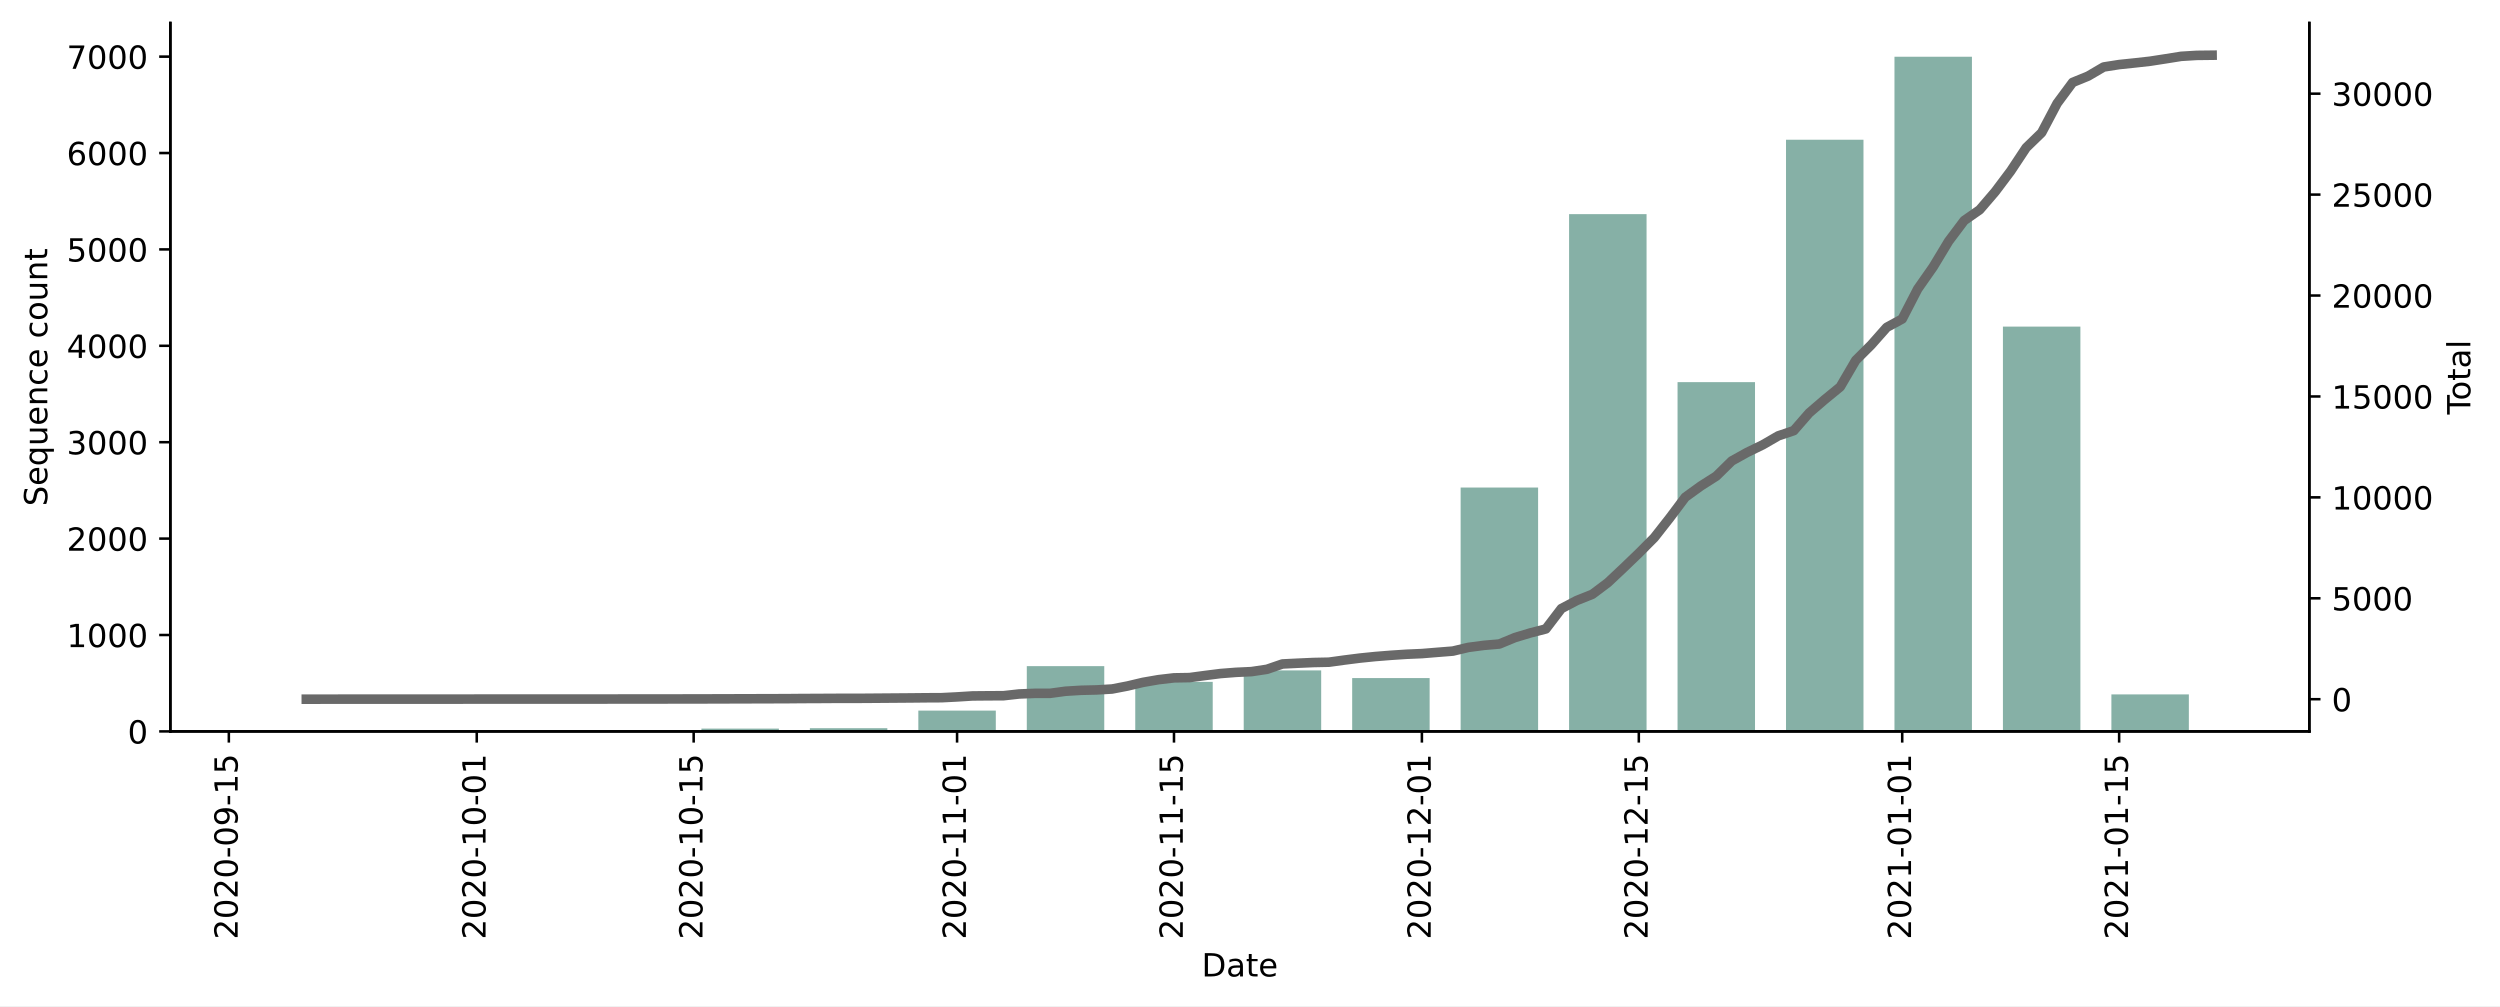
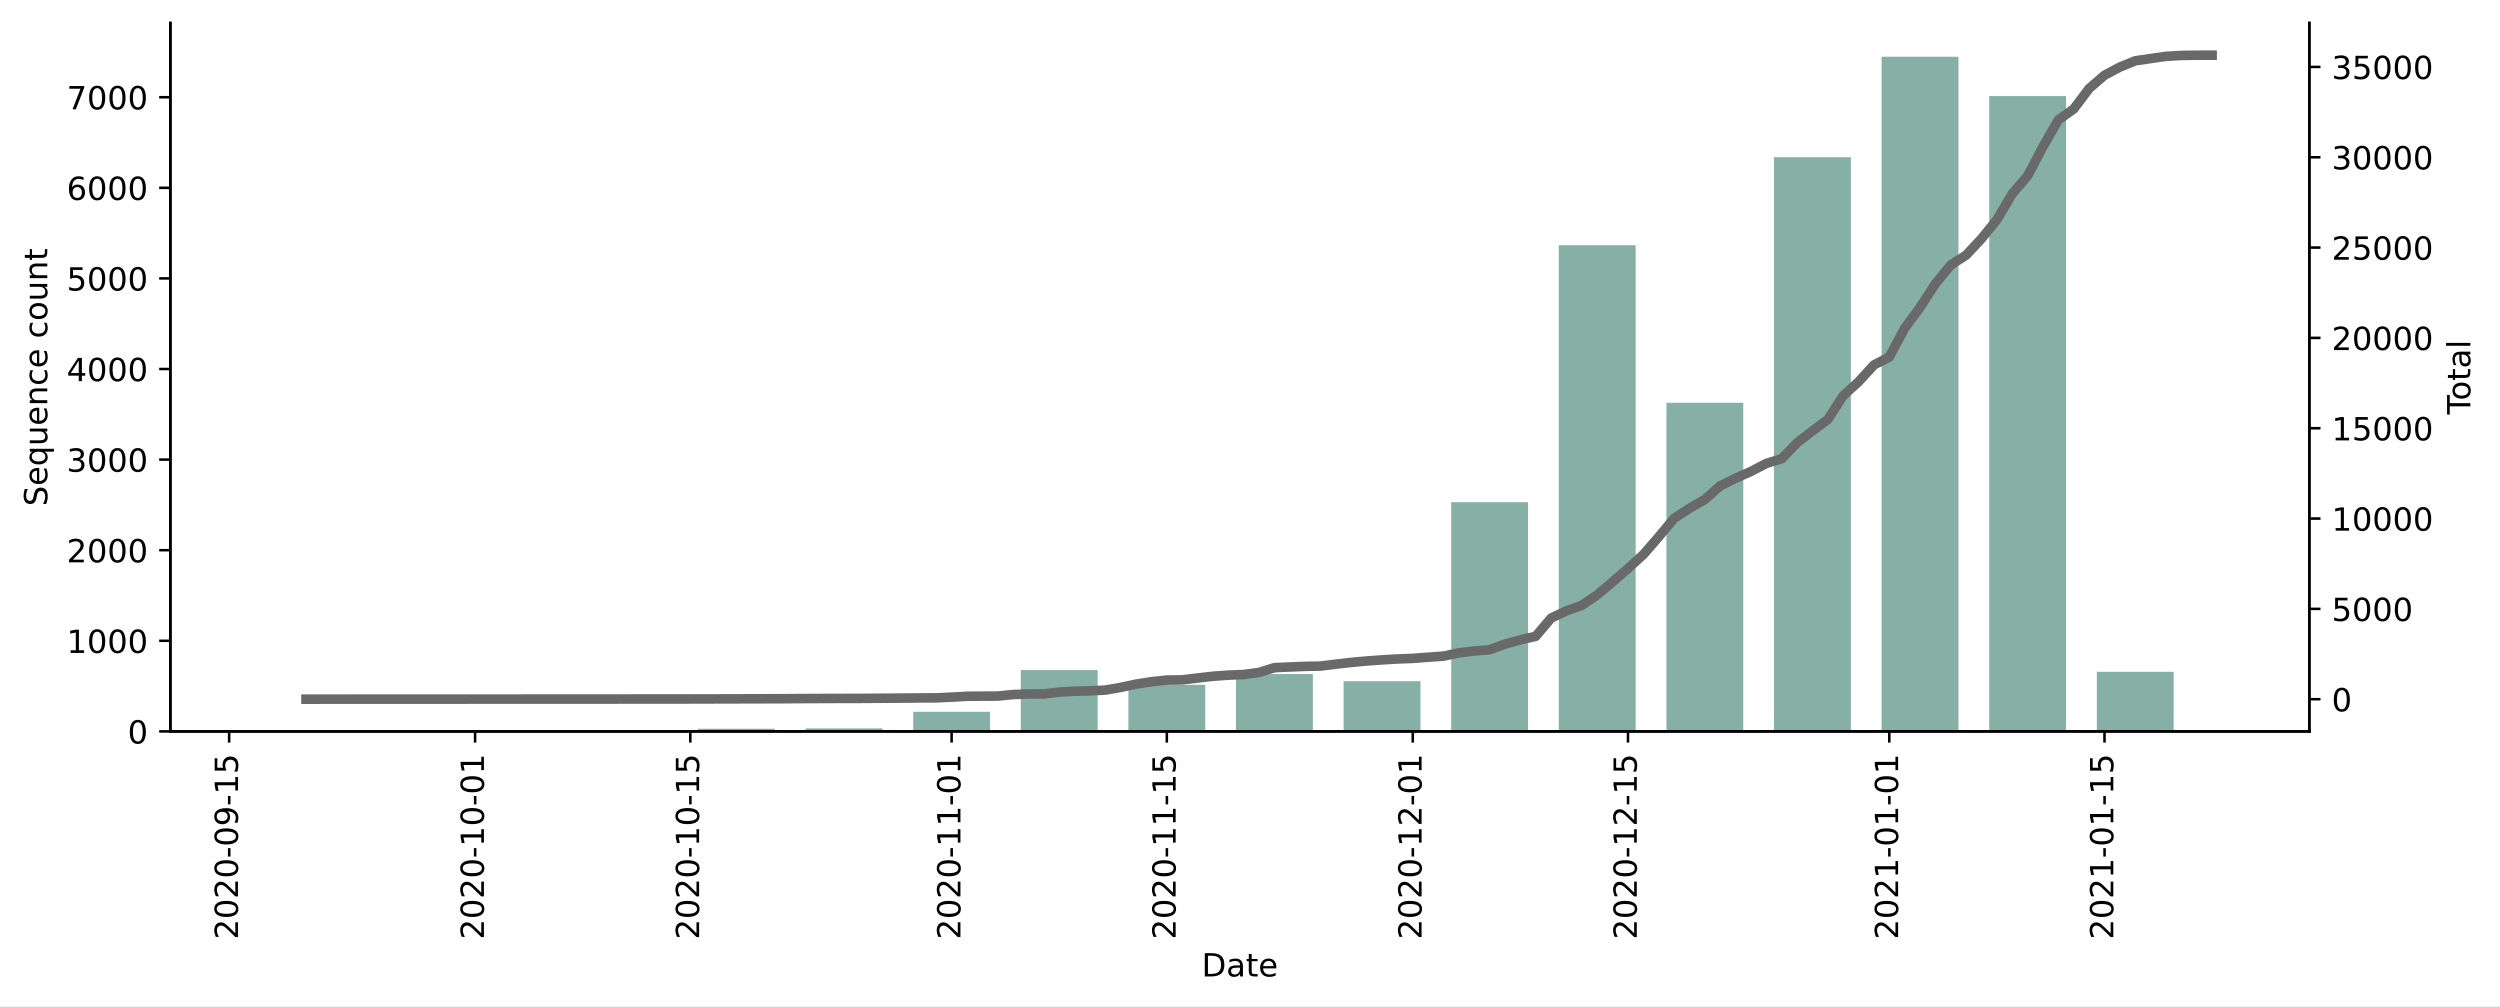
<svg xmlns="http://www.w3.org/2000/svg" xmlns:xlink="http://www.w3.org/1999/xlink" height="314.954pt" version="1.1" viewBox="0 0 782.619 314.954" width="782.619pt">
  <defs>
    <style type="text/css">*{stroke-linecap:butt;stroke-linejoin:round;}</style>
  </defs>
  <g id="figure_1">
    <g id="patch_1">
      <path d="M 0 314.954  L 782.619 314.954  L 782.619 0  L 0 0  z " style="fill:#ffffff;" />
    </g>
    <g id="axes_1">
      <g id="patch_2">
        <path d="M 53.328 228.96  L 722.928 228.96  L 722.928 7.2  L 53.328 7.2  z " style="fill:#ffffff;" />
      </g>
      <g id="patch_3">
-         <path clip-path="url(#pd10804f049)" d="M 83.764 228.96  L 108.017 228.96  L 108.017 228.869  L 83.764 228.869  z " style="fill:#86b0a6;" />
+         <path clip-path="url(#pd34d44029e)" d="M 83.764 228.96  L 107.825 228.96  L 107.825 228.875  L 83.764 228.875  z " style="fill:#86b0a6;" />
      </g>
      <g id="patch_4">
-         <path clip-path="url(#pd10804f049)" d="M 117.717 228.96  L 141.969 228.96  L 141.969 228.869  L 117.717 228.869  z " style="fill:#86b0a6;" />
+         <path clip-path="url(#pd34d44029e)" d="M 117.449 228.96  L 141.509 228.96  L 141.509 228.875  L 117.449 228.875  z " style="fill:#86b0a6;" />
      </g>
      <g id="patch_5">
-         <path clip-path="url(#pd10804f049)" d="M 151.67 228.96  L 175.922 228.96  L 175.922 228.93  L 151.67 228.93  z " style="fill:#86b0a6;" />
+         <path clip-path="url(#pd34d44029e)" d="M 151.134 228.96  L 175.194 228.96  L 175.194 228.932  L 151.134 228.932  z " style="fill:#86b0a6;" />
      </g>
      <g id="patch_6">
-         <path clip-path="url(#pd10804f049)" d="M 185.623 228.96  L 209.875 228.96  L 209.875 228.779  L 185.623 228.779  z " style="fill:#86b0a6;" />
+         <path clip-path="url(#pd34d44029e)" d="M 184.818 228.96  L 208.878 228.96  L 208.878 228.79  L 184.818 228.79  z " style="fill:#86b0a6;" />
      </g>
      <g id="patch_7">
-         <path clip-path="url(#pd10804f049)" d="M 219.576 228.96  L 243.828 228.96  L 243.828 228.085  L 219.576 228.085  z " style="fill:#86b0a6;" />
+         <path clip-path="url(#pd34d44029e)" d="M 218.503 228.96  L 242.563 228.96  L 242.563 228.138  L 218.503 228.138  z " style="fill:#86b0a6;" />
      </g>
      <g id="patch_8">
-         <path clip-path="url(#pd10804f049)" d="M 253.529 228.96  L 277.781 228.96  L 277.781 227.964  L 253.529 227.964  z " style="fill:#86b0a6;" />
+         <path clip-path="url(#pd34d44029e)" d="M 252.187 228.96  L 276.247 228.96  L 276.247 228.024  L 252.187 228.024  z " style="fill:#86b0a6;" />
      </g>
      <g id="patch_9">
-         <path clip-path="url(#pd10804f049)" d="M 287.482 228.96  L 311.734 228.96  L 311.734 222.442  L 287.482 222.442  z " style="fill:#86b0a6;" />
+         <path clip-path="url(#pd34d44029e)" d="M 285.872 228.96  L 309.932 228.96  L 309.932 222.834  L 285.872 222.834  z " style="fill:#86b0a6;" />
      </g>
      <g id="patch_10">
-         <path clip-path="url(#pd10804f049)" d="M 321.435 228.96  L 345.687 228.96  L 345.687 208.531  L 321.435 208.531  z " style="fill:#86b0a6;" />
+         <path clip-path="url(#pd34d44029e)" d="M 319.556 228.96  L 343.616 228.96  L 343.616 209.76  L 319.556 209.76  z " style="fill:#86b0a6;" />
      </g>
      <g id="patch_11">
-         <path clip-path="url(#pd10804f049)" d="M 355.388 228.96  L 379.64 228.96  L 379.64 213.45  L 355.388 213.45  z " style="fill:#86b0a6;" />
+         <path clip-path="url(#pd34d44029e)" d="M 353.241 228.96  L 377.301 228.96  L 377.301 214.383  L 353.241 214.383  z " style="fill:#86b0a6;" />
      </g>
      <g id="patch_12">
-         <path clip-path="url(#pd10804f049)" d="M 389.341 228.96  L 413.593 228.96  L 413.593 209.859  L 389.341 209.859  z " style="fill:#86b0a6;" />
+         <path clip-path="url(#pd34d44029e)" d="M 386.925 228.96  L 410.985 228.96  L 410.985 211.008  L 386.925 211.008  z " style="fill:#86b0a6;" />
      </g>
      <g id="patch_13">
-         <path clip-path="url(#pd10804f049)" d="M 423.294 228.96  L 447.546 228.96  L 447.546 212.273  L 423.294 212.273  z " style="fill:#86b0a6;" />
+         <path clip-path="url(#pd34d44029e)" d="M 420.61 228.96  L 444.67 228.96  L 444.67 213.248  L 420.61 213.248  z " style="fill:#86b0a6;" />
      </g>
      <g id="patch_14">
-         <path clip-path="url(#pd10804f049)" d="M 457.247 228.96  L 481.499 228.96  L 481.499 152.615  L 457.247 152.615  z " style="fill:#86b0a6;" />
+         <path clip-path="url(#pd34d44029e)" d="M 454.294 228.96  L 478.354 228.96  L 478.354 157.208  L 454.294 157.208  z " style="fill:#86b0a6;" />
      </g>
      <g id="patch_15">
-         <path clip-path="url(#pd10804f049)" d="M 491.199 228.96  L 515.452 228.96  L 515.452 67.037  L 491.199 67.037  z " style="fill:#86b0a6;" />
+         <path clip-path="url(#pd34d44029e)" d="M 487.979 228.96  L 512.039 228.96  L 512.039 76.75  L 487.979 76.75  z " style="fill:#86b0a6;" />
      </g>
      <g id="patch_16">
-         <path clip-path="url(#pd10804f049)" d="M 525.152 228.96  L 549.404 228.96  L 549.404 119.633  L 525.152 119.633  z " style="fill:#86b0a6;" />
+         <path clip-path="url(#pd34d44029e)" d="M 521.663 228.96  L 545.724 228.96  L 545.724 126.097  L 521.663 126.097  z " style="fill:#86b0a6;" />
      </g>
      <g id="patch_17">
-         <path clip-path="url(#pd10804f049)" d="M 559.105 228.96  L 583.357 228.96  L 583.357 43.741  L 559.105 43.741  z " style="fill:#86b0a6;" />
+         <path clip-path="url(#pd34d44029e)" d="M 555.348 228.96  L 579.408 228.96  L 579.408 49.212  L 555.348 49.212  z " style="fill:#86b0a6;" />
      </g>
      <g id="patch_18">
-         <path clip-path="url(#pd10804f049)" d="M 593.058 228.96  L 617.31 228.96  L 617.31 17.76  L 593.058 17.76  z " style="fill:#86b0a6;" />
+         <path clip-path="url(#pd34d44029e)" d="M 589.032 228.96  L 613.093 228.96  L 613.093 17.76  L 589.032 17.76  z " style="fill:#86b0a6;" />
      </g>
      <g id="patch_19">
-         <path clip-path="url(#pd10804f049)" d="M 627.011 228.96  L 651.263 228.96  L 651.263 102.252  L 627.011 102.252  z " style="fill:#86b0a6;" />
+         <path clip-path="url(#pd34d44029e)" d="M 622.717 228.96  L 646.777 228.96  L 646.777 30.068  L 622.717 30.068  z " style="fill:#86b0a6;" />
      </g>
      <g id="patch_20">
-         <path clip-path="url(#pd10804f049)" d="M 660.964 228.96  L 685.216 228.96  L 685.216 217.373  L 660.964 217.373  z " style="fill:#86b0a6;" />
+         <path clip-path="url(#pd34d44029e)" d="M 656.401 228.96  L 680.462 228.96  L 680.462 210.299  L 656.401 210.299  z " style="fill:#86b0a6;" />
      </g>
      <g id="matplotlib.axis_1">
        <g id="xtick_1">
          <g id="line2d_1">
            <defs>
-               <path d="M 0 0  L 0 3.5  " id="m0ac24b377b" style="stroke:#000000;stroke-width:0.8;" />
+               <path d="M 0 0  L 0 3.5  " id="mef83254fc7" style="stroke:#000000;stroke-width:0.8;" />
            </defs>
            <g>
-               <use style="stroke:#000000;stroke-width:0.8;" x="71.638" xlink:href="#m0ac24b377b" y="228.96" />
+               <use style="stroke:#000000;stroke-width:0.8;" x="71.734" xlink:href="#mef83254fc7" y="228.96" />
            </g>
          </g>
          <g id="text_1">
-             <g transform="translate(74.39782 294.0756)rotate(-90)scale(0.1 -0.1)">
+             <g transform="translate(74.49368 294.0756)rotate(-90)scale(0.1 -0.1)">
              <defs>
                <path d="M 19.188 8.297  L 53.609 8.297  L 53.609 0  L 7.328 0  L 7.328 8.297  Q 12.938 14.109 22.625 23.891  Q 32.328 33.688 34.812 36.531  Q 39.547 41.844 41.422 45.531  Q 43.312 49.219 43.312 52.781  Q 43.312 58.594 39.234 62.25  Q 35.156 65.922 28.609 65.922  Q 23.969 65.922 18.812 64.312  Q 13.672 62.703 7.812 59.422  L 7.812 69.391  Q 13.766 71.781 18.938 73  Q 24.125 74.219 28.422 74.219  Q 39.75 74.219 46.484 68.547  Q 53.219 62.891 53.219 53.422  Q 53.219 48.922 51.531 44.891  Q 49.859 40.875 45.406 35.406  Q 44.188 33.984 37.641 27.219  Q 31.109 20.453 19.188 8.297  z " id="DejaVuSans-50" />
                <path d="M 31.781 66.406  Q 24.172 66.406 20.328 58.906  Q 16.5 51.422 16.5 36.375  Q 16.5 21.391 20.328 13.891  Q 24.172 6.391 31.781 6.391  Q 39.453 6.391 43.281 13.891  Q 47.125 21.391 47.125 36.375  Q 47.125 51.422 43.281 58.906  Q 39.453 66.406 31.781 66.406  z M 31.781 74.219  Q 44.047 74.219 50.516 64.516  Q 56.984 54.828 56.984 36.375  Q 56.984 17.969 50.516 8.266  Q 44.047 -1.422 31.781 -1.422  Q 19.531 -1.422 13.062 8.266  Q 6.594 17.969 6.594 36.375  Q 6.594 54.828 13.062 64.516  Q 19.531 74.219 31.781 74.219  z " id="DejaVuSans-48" />
                <path d="M 4.891 31.391  L 31.203 31.391  L 31.203 23.391  L 4.891 23.391  z " id="DejaVuSans-45" />
                <path d="M 10.984 1.516  L 10.984 10.5  Q 14.703 8.734 18.5 7.812  Q 22.312 6.891 25.984 6.891  Q 35.75 6.891 40.891 13.453  Q 46.047 20.016 46.781 33.406  Q 43.953 29.203 39.594 26.953  Q 35.25 24.703 29.984 24.703  Q 19.047 24.703 12.672 31.312  Q 6.297 37.938 6.297 49.422  Q 6.297 60.641 12.938 67.422  Q 19.578 74.219 30.609 74.219  Q 43.266 74.219 49.922 64.516  Q 56.594 54.828 56.594 36.375  Q 56.594 19.141 48.406 8.859  Q 40.234 -1.422 26.422 -1.422  Q 22.703 -1.422 18.891 -0.688  Q 15.094 0.047 10.984 1.516  z M 30.609 32.422  Q 37.25 32.422 41.125 36.953  Q 45.016 41.5 45.016 49.422  Q 45.016 57.281 41.125 61.844  Q 37.25 66.406 30.609 66.406  Q 23.969 66.406 20.094 61.844  Q 16.219 57.281 16.219 49.422  Q 16.219 41.5 20.094 36.953  Q 23.969 32.422 30.609 32.422  z " id="DejaVuSans-57" />
                <path d="M 12.406 8.297  L 28.516 8.297  L 28.516 63.922  L 10.984 60.406  L 10.984 69.391  L 28.422 72.906  L 38.281 72.906  L 38.281 8.297  L 54.391 8.297  L 54.391 0  L 12.406 0  z " id="DejaVuSans-49" />
                <path d="M 10.797 72.906  L 49.516 72.906  L 49.516 64.594  L 19.828 64.594  L 19.828 46.734  Q 21.969 47.469 24.109 47.828  Q 26.266 48.188 28.422 48.188  Q 40.625 48.188 47.75 41.5  Q 54.891 34.812 54.891 23.391  Q 54.891 11.625 47.562 5.094  Q 40.234 -1.422 26.906 -1.422  Q 22.312 -1.422 17.547 -0.641  Q 12.797 0.141 7.719 1.703  L 7.719 11.625  Q 12.109 9.234 16.797 8.062  Q 21.484 6.891 26.703 6.891  Q 35.156 6.891 40.078 11.328  Q 45.016 15.766 45.016 23.391  Q 45.016 31 40.078 35.438  Q 35.156 39.891 26.703 39.891  Q 22.75 39.891 18.812 39.016  Q 14.891 38.141 10.797 36.281  z " id="DejaVuSans-53" />
              </defs>
              <use xlink:href="#DejaVuSans-50" />
              <use x="63.623" xlink:href="#DejaVuSans-48" />
              <use x="127.246" xlink:href="#DejaVuSans-50" />
              <use x="190.869" xlink:href="#DejaVuSans-48" />
              <use x="254.492" xlink:href="#DejaVuSans-45" />
              <use x="290.576" xlink:href="#DejaVuSans-48" />
              <use x="354.199" xlink:href="#DejaVuSans-57" />
              <use x="417.822" xlink:href="#DejaVuSans-45" />
              <use x="453.906" xlink:href="#DejaVuSans-49" />
              <use x="517.529" xlink:href="#DejaVuSans-53" />
            </g>
          </g>
        </g>
        <g id="xtick_2">
          <g id="line2d_2">
            <g>
-               <use style="stroke:#000000;stroke-width:0.8;" x="149.245" xlink:href="#m0ac24b377b" y="228.96" />
+               <use style="stroke:#000000;stroke-width:0.8;" x="148.727" xlink:href="#mef83254fc7" y="228.96" />
            </g>
          </g>
          <g id="text_2">
-             <g transform="translate(152.0045 294.0756)rotate(-90)scale(0.1 -0.1)">
+             <g transform="translate(151.4869 294.0756)rotate(-90)scale(0.1 -0.1)">
              <use xlink:href="#DejaVuSans-50" />
              <use x="63.623" xlink:href="#DejaVuSans-48" />
              <use x="127.246" xlink:href="#DejaVuSans-50" />
              <use x="190.869" xlink:href="#DejaVuSans-48" />
              <use x="254.492" xlink:href="#DejaVuSans-45" />
              <use x="290.576" xlink:href="#DejaVuSans-49" />
              <use x="354.199" xlink:href="#DejaVuSans-48" />
              <use x="417.822" xlink:href="#DejaVuSans-45" />
              <use x="453.906" xlink:href="#DejaVuSans-48" />
              <use x="517.529" xlink:href="#DejaVuSans-49" />
            </g>
          </g>
        </g>
        <g id="xtick_3">
          <g id="line2d_3">
            <g>
-               <use style="stroke:#000000;stroke-width:0.8;" x="217.151" xlink:href="#m0ac24b377b" y="228.96" />
+               <use style="stroke:#000000;stroke-width:0.8;" x="216.097" xlink:href="#mef83254fc7" y="228.96" />
            </g>
          </g>
          <g id="text_3">
-             <g transform="translate(219.9103 294.0756)rotate(-90)scale(0.1 -0.1)">
+             <g transform="translate(218.8559 294.0756)rotate(-90)scale(0.1 -0.1)">
              <use xlink:href="#DejaVuSans-50" />
              <use x="63.623" xlink:href="#DejaVuSans-48" />
              <use x="127.246" xlink:href="#DejaVuSans-50" />
              <use x="190.869" xlink:href="#DejaVuSans-48" />
              <use x="254.492" xlink:href="#DejaVuSans-45" />
              <use x="290.576" xlink:href="#DejaVuSans-49" />
              <use x="354.199" xlink:href="#DejaVuSans-48" />
              <use x="417.822" xlink:href="#DejaVuSans-45" />
              <use x="453.906" xlink:href="#DejaVuSans-49" />
              <use x="517.529" xlink:href="#DejaVuSans-53" />
            </g>
          </g>
        </g>
        <g id="xtick_4">
          <g id="line2d_4">
            <g>
-               <use style="stroke:#000000;stroke-width:0.8;" x="299.608" xlink:href="#m0ac24b377b" y="228.96" />
+               <use style="stroke:#000000;stroke-width:0.8;" x="297.902" xlink:href="#mef83254fc7" y="228.96" />
            </g>
          </g>
          <g id="text_4">
-             <g transform="translate(302.3674 294.0756)rotate(-90)scale(0.1 -0.1)">
+             <g transform="translate(300.6611 294.0756)rotate(-90)scale(0.1 -0.1)">
              <use xlink:href="#DejaVuSans-50" />
              <use x="63.623" xlink:href="#DejaVuSans-48" />
              <use x="127.246" xlink:href="#DejaVuSans-50" />
              <use x="190.869" xlink:href="#DejaVuSans-48" />
              <use x="254.492" xlink:href="#DejaVuSans-45" />
              <use x="290.576" xlink:href="#DejaVuSans-49" />
              <use x="354.199" xlink:href="#DejaVuSans-49" />
              <use x="417.822" xlink:href="#DejaVuSans-45" />
              <use x="453.906" xlink:href="#DejaVuSans-48" />
              <use x="517.529" xlink:href="#DejaVuSans-49" />
            </g>
          </g>
        </g>
        <g id="xtick_5">
          <g id="line2d_5">
            <g>
-               <use style="stroke:#000000;stroke-width:0.8;" x="367.514" xlink:href="#m0ac24b377b" y="228.96" />
+               <use style="stroke:#000000;stroke-width:0.8;" x="365.271" xlink:href="#mef83254fc7" y="228.96" />
            </g>
          </g>
          <g id="text_5">
-             <g transform="translate(370.2732 294.0756)rotate(-90)scale(0.1 -0.1)">
+             <g transform="translate(368.0302 294.0756)rotate(-90)scale(0.1 -0.1)">
              <use xlink:href="#DejaVuSans-50" />
              <use x="63.623" xlink:href="#DejaVuSans-48" />
              <use x="127.246" xlink:href="#DejaVuSans-50" />
              <use x="190.869" xlink:href="#DejaVuSans-48" />
              <use x="254.492" xlink:href="#DejaVuSans-45" />
              <use x="290.576" xlink:href="#DejaVuSans-49" />
              <use x="354.199" xlink:href="#DejaVuSans-49" />
              <use x="417.822" xlink:href="#DejaVuSans-45" />
              <use x="453.906" xlink:href="#DejaVuSans-49" />
              <use x="517.529" xlink:href="#DejaVuSans-53" />
            </g>
          </g>
        </g>
        <g id="xtick_6">
          <g id="line2d_6">
            <g>
-               <use style="stroke:#000000;stroke-width:0.8;" x="445.121" xlink:href="#m0ac24b377b" y="228.96" />
+               <use style="stroke:#000000;stroke-width:0.8;" x="442.264" xlink:href="#mef83254fc7" y="228.96" />
            </g>
          </g>
          <g id="text_6">
-             <g transform="translate(447.8799 294.0756)rotate(-90)scale(0.1 -0.1)">
+             <g transform="translate(445.0233 294.0756)rotate(-90)scale(0.1 -0.1)">
              <use xlink:href="#DejaVuSans-50" />
              <use x="63.623" xlink:href="#DejaVuSans-48" />
              <use x="127.246" xlink:href="#DejaVuSans-50" />
              <use x="190.869" xlink:href="#DejaVuSans-48" />
              <use x="254.492" xlink:href="#DejaVuSans-45" />
              <use x="290.576" xlink:href="#DejaVuSans-49" />
              <use x="354.199" xlink:href="#DejaVuSans-50" />
              <use x="417.822" xlink:href="#DejaVuSans-45" />
              <use x="453.906" xlink:href="#DejaVuSans-48" />
              <use x="517.529" xlink:href="#DejaVuSans-49" />
            </g>
          </g>
        </g>
        <g id="xtick_7">
          <g id="line2d_7">
            <g>
-               <use style="stroke:#000000;stroke-width:0.8;" x="513.026" xlink:href="#m0ac24b377b" y="228.96" />
+               <use style="stroke:#000000;stroke-width:0.8;" x="509.633" xlink:href="#mef83254fc7" y="228.96" />
            </g>
          </g>
          <g id="text_7">
-             <g transform="translate(515.7857 294.0756)rotate(-90)scale(0.1 -0.1)">
+             <g transform="translate(512.3924 294.0756)rotate(-90)scale(0.1 -0.1)">
              <use xlink:href="#DejaVuSans-50" />
              <use x="63.623" xlink:href="#DejaVuSans-48" />
              <use x="127.246" xlink:href="#DejaVuSans-50" />
              <use x="190.869" xlink:href="#DejaVuSans-48" />
              <use x="254.492" xlink:href="#DejaVuSans-45" />
              <use x="290.576" xlink:href="#DejaVuSans-49" />
              <use x="354.199" xlink:href="#DejaVuSans-50" />
              <use x="417.822" xlink:href="#DejaVuSans-45" />
              <use x="453.906" xlink:href="#DejaVuSans-49" />
              <use x="517.529" xlink:href="#DejaVuSans-53" />
            </g>
          </g>
        </g>
        <g id="xtick_8">
          <g id="line2d_8">
            <g>
-               <use style="stroke:#000000;stroke-width:0.8;" x="595.483" xlink:href="#m0ac24b377b" y="228.96" />
+               <use style="stroke:#000000;stroke-width:0.8;" x="591.438" xlink:href="#mef83254fc7" y="228.96" />
            </g>
          </g>
          <g id="text_8">
-             <g transform="translate(598.2428 294.0756)rotate(-90)scale(0.1 -0.1)">
+             <g transform="translate(594.1976 294.0756)rotate(-90)scale(0.1 -0.1)">
              <use xlink:href="#DejaVuSans-50" />
              <use x="63.623" xlink:href="#DejaVuSans-48" />
              <use x="127.246" xlink:href="#DejaVuSans-50" />
              <use x="190.869" xlink:href="#DejaVuSans-49" />
              <use x="254.492" xlink:href="#DejaVuSans-45" />
              <use x="290.576" xlink:href="#DejaVuSans-48" />
              <use x="354.199" xlink:href="#DejaVuSans-49" />
              <use x="417.822" xlink:href="#DejaVuSans-45" />
              <use x="453.906" xlink:href="#DejaVuSans-48" />
              <use x="517.529" xlink:href="#DejaVuSans-49" />
            </g>
          </g>
        </g>
        <g id="xtick_9">
          <g id="line2d_9">
            <g>
-               <use style="stroke:#000000;stroke-width:0.8;" x="663.389" xlink:href="#m0ac24b377b" y="228.96" />
+               <use style="stroke:#000000;stroke-width:0.8;" x="658.807" xlink:href="#mef83254fc7" y="228.96" />
            </g>
          </g>
          <g id="text_9">
-             <g transform="translate(666.1486 294.0756)rotate(-90)scale(0.1 -0.1)">
+             <g transform="translate(661.5666 294.0756)rotate(-90)scale(0.1 -0.1)">
              <use xlink:href="#DejaVuSans-50" />
              <use x="63.623" xlink:href="#DejaVuSans-48" />
              <use x="127.246" xlink:href="#DejaVuSans-50" />
              <use x="190.869" xlink:href="#DejaVuSans-49" />
              <use x="254.492" xlink:href="#DejaVuSans-45" />
              <use x="290.576" xlink:href="#DejaVuSans-48" />
              <use x="354.199" xlink:href="#DejaVuSans-49" />
              <use x="417.822" xlink:href="#DejaVuSans-45" />
              <use x="453.906" xlink:href="#DejaVuSans-49" />
              <use x="517.529" xlink:href="#DejaVuSans-53" />
            </g>
          </g>
        </g>
        <g id="text_10">
          <g transform="translate(376.1773 305.6741)scale(0.1 -0.1)">
            <defs>
              <path d="M 19.672 64.797  L 19.672 8.109  L 31.594 8.109  Q 46.688 8.109 53.688 14.938  Q 60.688 21.781 60.688 36.531  Q 60.688 51.172 53.688 57.984  Q 46.688 64.797 31.594 64.797  z M 9.812 72.906  L 30.078 72.906  Q 51.266 72.906 61.172 64.094  Q 71.094 55.281 71.094 36.531  Q 71.094 17.672 61.125 8.828  Q 51.172 0 30.078 0  L 9.812 0  z " id="DejaVuSans-68" />
              <path d="M 34.281 27.484  Q 23.391 27.484 19.188 25  Q 14.984 22.516 14.984 16.5  Q 14.984 11.719 18.141 8.906  Q 21.297 6.109 26.703 6.109  Q 34.188 6.109 38.703 11.406  Q 43.219 16.703 43.219 25.484  L 43.219 27.484  z M 52.203 31.203  L 52.203 0  L 43.219 0  L 43.219 8.297  Q 40.141 3.328 35.547 0.953  Q 30.953 -1.422 24.312 -1.422  Q 15.922 -1.422 10.953 3.297  Q 6 8.016 6 15.922  Q 6 25.141 12.172 29.828  Q 18.359 34.516 30.609 34.516  L 43.219 34.516  L 43.219 35.406  Q 43.219 41.609 39.141 45  Q 35.062 48.391 27.688 48.391  Q 23 48.391 18.547 47.266  Q 14.109 46.141 10.016 43.891  L 10.016 52.203  Q 14.938 54.109 19.578 55.047  Q 24.219 56 28.609 56  Q 40.484 56 46.344 49.844  Q 52.203 43.703 52.203 31.203  z " id="DejaVuSans-97" />
              <path d="M 18.312 70.219  L 18.312 54.688  L 36.812 54.688  L 36.812 47.703  L 18.312 47.703  L 18.312 18.016  Q 18.312 11.328 20.141 9.422  Q 21.969 7.516 27.594 7.516  L 36.812 7.516  L 36.812 0  L 27.594 0  Q 17.188 0 13.234 3.875  Q 9.281 7.766 9.281 18.016  L 9.281 47.703  L 2.688 47.703  L 2.688 54.688  L 9.281 54.688  L 9.281 70.219  z " id="DejaVuSans-116" />
              <path d="M 56.203 29.594  L 56.203 25.203  L 14.891 25.203  Q 15.484 15.922 20.484 11.062  Q 25.484 6.203 34.422 6.203  Q 39.594 6.203 44.453 7.469  Q 49.312 8.734 54.109 11.281  L 54.109 2.781  Q 49.266 0.734 44.188 -0.344  Q 39.109 -1.422 33.891 -1.422  Q 20.797 -1.422 13.156 6.188  Q 5.516 13.812 5.516 26.812  Q 5.516 40.234 12.766 48.109  Q 20.016 56 32.328 56  Q 43.359 56 49.781 48.891  Q 56.203 41.797 56.203 29.594  z M 47.219 32.234  Q 47.125 39.594 43.094 43.984  Q 39.062 48.391 32.422 48.391  Q 24.906 48.391 20.391 44.141  Q 15.875 39.891 15.188 32.172  z " id="DejaVuSans-101" />
            </defs>
            <use xlink:href="#DejaVuSans-68" />
            <use x="77.002" xlink:href="#DejaVuSans-97" />
            <use x="138.281" xlink:href="#DejaVuSans-116" />
            <use x="177.49" xlink:href="#DejaVuSans-101" />
          </g>
        </g>
      </g>
      <g id="matplotlib.axis_2">
        <g id="ytick_1">
          <g id="line2d_10">
            <defs>
-               <path d="M 0 0  L -3.5 0  " id="m28e6ae0c5f" style="stroke:#000000;stroke-width:0.8;" />
+               <path d="M 0 0  L -3.5 0  " id="m8bc53cec33" style="stroke:#000000;stroke-width:0.8;" />
            </defs>
            <g>
-               <use style="stroke:#000000;stroke-width:0.8;" x="53.328" xlink:href="#m28e6ae0c5f" y="228.96" />
+               <use style="stroke:#000000;stroke-width:0.8;" x="53.328" xlink:href="#m8bc53cec33" y="228.96" />
            </g>
          </g>
          <g id="text_11">
            <g transform="translate(39.96563 232.7592)scale(0.1 -0.1)">
              <use xlink:href="#DejaVuSans-48" />
            </g>
          </g>
        </g>
        <g id="ytick_2">
          <g id="line2d_11">
            <g>
-               <use style="stroke:#000000;stroke-width:0.8;" x="53.328" xlink:href="#m28e6ae0c5f" y="198.784" />
+               <use style="stroke:#000000;stroke-width:0.8;" x="53.328" xlink:href="#m8bc53cec33" y="200.6" />
            </g>
          </g>
          <g id="text_12">
-             <g transform="translate(20.87813 202.5835)scale(0.1 -0.1)">
+             <g transform="translate(20.87813 204.3988)scale(0.1 -0.1)">
              <use xlink:href="#DejaVuSans-49" />
              <use x="63.623" xlink:href="#DejaVuSans-48" />
              <use x="127.246" xlink:href="#DejaVuSans-48" />
              <use x="190.869" xlink:href="#DejaVuSans-48" />
            </g>
          </g>
        </g>
        <g id="ytick_3">
          <g id="line2d_12">
            <g>
-               <use style="stroke:#000000;stroke-width:0.8;" x="53.328" xlink:href="#m28e6ae0c5f" y="168.609" />
+               <use style="stroke:#000000;stroke-width:0.8;" x="53.328" xlink:href="#m8bc53cec33" y="172.239" />
            </g>
          </g>
          <g id="text_13">
-             <g transform="translate(20.87813 172.4077)scale(0.1 -0.1)">
+             <g transform="translate(20.87813 176.0384)scale(0.1 -0.1)">
              <use xlink:href="#DejaVuSans-50" />
              <use x="63.623" xlink:href="#DejaVuSans-48" />
              <use x="127.246" xlink:href="#DejaVuSans-48" />
              <use x="190.869" xlink:href="#DejaVuSans-48" />
            </g>
          </g>
        </g>
        <g id="ytick_4">
          <g id="line2d_13">
            <g>
-               <use style="stroke:#000000;stroke-width:0.8;" x="53.328" xlink:href="#m28e6ae0c5f" y="138.433" />
+               <use style="stroke:#000000;stroke-width:0.8;" x="53.328" xlink:href="#m8bc53cec33" y="143.879" />
            </g>
          </g>
          <g id="text_14">
-             <g transform="translate(20.87813 142.232)scale(0.1 -0.1)">
+             <g transform="translate(20.87813 147.678)scale(0.1 -0.1)">
              <defs>
                <path d="M 40.578 39.312  Q 47.656 37.797 51.625 33  Q 55.609 28.219 55.609 21.188  Q 55.609 10.406 48.188 4.484  Q 40.766 -1.422 27.094 -1.422  Q 22.516 -1.422 17.656 -0.516  Q 12.797 0.391 7.625 2.203  L 7.625 11.719  Q 11.719 9.328 16.594 8.109  Q 21.484 6.891 26.812 6.891  Q 36.078 6.891 40.938 10.547  Q 45.797 14.203 45.797 21.188  Q 45.797 27.641 41.281 31.266  Q 36.766 34.906 28.719 34.906  L 20.219 34.906  L 20.219 43.016  L 29.109 43.016  Q 36.375 43.016 40.234 45.922  Q 44.094 48.828 44.094 54.297  Q 44.094 59.906 40.109 62.906  Q 36.141 65.922 28.719 65.922  Q 24.656 65.922 20.016 65.031  Q 15.375 64.156 9.812 62.312  L 9.812 71.094  Q 15.438 72.656 20.344 73.438  Q 25.25 74.219 29.594 74.219  Q 40.828 74.219 47.359 69.109  Q 53.906 64.016 53.906 55.328  Q 53.906 49.266 50.438 45.094  Q 46.969 40.922 40.578 39.312  z " id="DejaVuSans-51" />
              </defs>
              <use xlink:href="#DejaVuSans-51" />
              <use x="63.623" xlink:href="#DejaVuSans-48" />
              <use x="127.246" xlink:href="#DejaVuSans-48" />
              <use x="190.869" xlink:href="#DejaVuSans-48" />
            </g>
          </g>
        </g>
        <g id="ytick_5">
          <g id="line2d_14">
            <g>
-               <use style="stroke:#000000;stroke-width:0.8;" x="53.328" xlink:href="#m28e6ae0c5f" y="108.257" />
+               <use style="stroke:#000000;stroke-width:0.8;" x="53.328" xlink:href="#m8bc53cec33" y="115.518" />
            </g>
          </g>
          <g id="text_15">
-             <g transform="translate(20.87813 112.0563)scale(0.1 -0.1)">
+             <g transform="translate(20.87813 119.3176)scale(0.1 -0.1)">
              <defs>
                <path d="M 37.797 64.312  L 12.891 25.391  L 37.797 25.391  z M 35.203 72.906  L 47.609 72.906  L 47.609 25.391  L 58.016 25.391  L 58.016 17.188  L 47.609 17.188  L 47.609 0  L 37.797 0  L 37.797 17.188  L 4.891 17.188  L 4.891 26.703  z " id="DejaVuSans-52" />
              </defs>
              <use xlink:href="#DejaVuSans-52" />
              <use x="63.623" xlink:href="#DejaVuSans-48" />
              <use x="127.246" xlink:href="#DejaVuSans-48" />
              <use x="190.869" xlink:href="#DejaVuSans-48" />
            </g>
          </g>
        </g>
        <g id="ytick_6">
          <g id="line2d_15">
            <g>
-               <use style="stroke:#000000;stroke-width:0.8;" x="53.328" xlink:href="#m28e6ae0c5f" y="78.081" />
+               <use style="stroke:#000000;stroke-width:0.8;" x="53.328" xlink:href="#m8bc53cec33" y="87.158" />
            </g>
          </g>
          <g id="text_16">
-             <g transform="translate(20.87813 81.88052)scale(0.1 -0.1)">
+             <g transform="translate(20.87813 90.95715)scale(0.1 -0.1)">
              <use xlink:href="#DejaVuSans-53" />
              <use x="63.623" xlink:href="#DejaVuSans-48" />
              <use x="127.246" xlink:href="#DejaVuSans-48" />
              <use x="190.869" xlink:href="#DejaVuSans-48" />
            </g>
          </g>
        </g>
        <g id="ytick_7">
          <g id="line2d_16">
            <g>
-               <use style="stroke:#000000;stroke-width:0.8;" x="53.328" xlink:href="#m28e6ae0c5f" y="47.906" />
+               <use style="stroke:#000000;stroke-width:0.8;" x="53.328" xlink:href="#m8bc53cec33" y="58.798" />
            </g>
          </g>
          <g id="text_17">
-             <g transform="translate(20.87813 51.70478)scale(0.1 -0.1)">
+             <g transform="translate(20.87813 62.59674)scale(0.1 -0.1)">
              <defs>
                <path d="M 33.016 40.375  Q 26.375 40.375 22.484 35.828  Q 18.609 31.297 18.609 23.391  Q 18.609 15.531 22.484 10.953  Q 26.375 6.391 33.016 6.391  Q 39.656 6.391 43.531 10.953  Q 47.406 15.531 47.406 23.391  Q 47.406 31.297 43.531 35.828  Q 39.656 40.375 33.016 40.375  z M 52.594 71.297  L 52.594 62.312  Q 48.875 64.062 45.094 64.984  Q 41.312 65.922 37.594 65.922  Q 27.828 65.922 22.672 59.328  Q 17.531 52.734 16.797 39.406  Q 19.672 43.656 24.016 45.922  Q 28.375 48.188 33.594 48.188  Q 44.578 48.188 50.953 41.516  Q 57.328 34.859 57.328 23.391  Q 57.328 12.156 50.688 5.359  Q 44.047 -1.422 33.016 -1.422  Q 20.359 -1.422 13.672 8.266  Q 6.984 17.969 6.984 36.375  Q 6.984 53.656 15.188 63.938  Q 23.391 74.219 37.203 74.219  Q 40.922 74.219 44.703 73.484  Q 48.484 72.75 52.594 71.297  z " id="DejaVuSans-54" />
              </defs>
              <use xlink:href="#DejaVuSans-54" />
              <use x="63.623" xlink:href="#DejaVuSans-48" />
              <use x="127.246" xlink:href="#DejaVuSans-48" />
              <use x="190.869" xlink:href="#DejaVuSans-48" />
            </g>
          </g>
        </g>
        <g id="ytick_8">
          <g id="line2d_17">
            <g>
-               <use style="stroke:#000000;stroke-width:0.8;" x="53.328" xlink:href="#m28e6ae0c5f" y="17.73" />
+               <use style="stroke:#000000;stroke-width:0.8;" x="53.328" xlink:href="#m8bc53cec33" y="30.437" />
            </g>
          </g>
          <g id="text_18">
-             <g transform="translate(20.87813 21.52904)scale(0.1 -0.1)">
+             <g transform="translate(20.87813 34.23632)scale(0.1 -0.1)">
              <defs>
                <path d="M 8.203 72.906  L 55.078 72.906  L 55.078 68.703  L 28.609 0  L 18.312 0  L 43.219 64.594  L 8.203 64.594  z " id="DejaVuSans-55" />
              </defs>
              <use xlink:href="#DejaVuSans-55" />
              <use x="63.623" xlink:href="#DejaVuSans-48" />
              <use x="127.246" xlink:href="#DejaVuSans-48" />
              <use x="190.869" xlink:href="#DejaVuSans-48" />
            </g>
          </g>
        </g>
        <g id="text_19">
          <g transform="translate(14.79844 158.4402)rotate(-90)scale(0.1 -0.1)">
            <defs>
              <path d="M 53.516 70.516  L 53.516 60.891  Q 47.906 63.578 42.922 64.891  Q 37.938 66.219 33.297 66.219  Q 25.25 66.219 20.875 63.094  Q 16.5 59.969 16.5 54.203  Q 16.5 49.359 19.406 46.891  Q 22.312 44.438 30.422 42.922  L 36.375 41.703  Q 47.406 39.594 52.656 34.297  Q 57.906 29 57.906 20.125  Q 57.906 9.516 50.797 4.047  Q 43.703 -1.422 29.984 -1.422  Q 24.812 -1.422 18.969 -0.25  Q 13.141 0.922 6.891 3.219  L 6.891 13.375  Q 12.891 10.016 18.656 8.297  Q 24.422 6.594 29.984 6.594  Q 38.422 6.594 43.016 9.906  Q 47.609 13.234 47.609 19.391  Q 47.609 24.75 44.312 27.781  Q 41.016 30.812 33.5 32.328  L 27.484 33.5  Q 16.453 35.688 11.516 40.375  Q 6.594 45.062 6.594 53.422  Q 6.594 63.094 13.406 68.656  Q 20.219 74.219 32.172 74.219  Q 37.312 74.219 42.625 73.281  Q 47.953 72.359 53.516 70.516  z " id="DejaVuSans-83" />
              <path d="M 14.797 27.297  Q 14.797 17.391 18.875 11.75  Q 22.953 6.109 30.078 6.109  Q 37.203 6.109 41.297 11.75  Q 45.406 17.391 45.406 27.297  Q 45.406 37.203 41.297 42.844  Q 37.203 48.484 30.078 48.484  Q 22.953 48.484 18.875 42.844  Q 14.797 37.203 14.797 27.297  z M 45.406 8.203  Q 42.578 3.328 38.25 0.953  Q 33.938 -1.422 27.875 -1.422  Q 17.969 -1.422 11.734 6.484  Q 5.516 14.406 5.516 27.297  Q 5.516 40.188 11.734 48.094  Q 17.969 56 27.875 56  Q 33.938 56 38.25 53.625  Q 42.578 51.266 45.406 46.391  L 45.406 54.688  L 54.391 54.688  L 54.391 -20.797  L 45.406 -20.797  z " id="DejaVuSans-113" />
              <path d="M 8.5 21.578  L 8.5 54.688  L 17.484 54.688  L 17.484 21.922  Q 17.484 14.156 20.5 10.266  Q 23.531 6.391 29.594 6.391  Q 36.859 6.391 41.078 11.031  Q 45.312 15.672 45.312 23.688  L 45.312 54.688  L 54.297 54.688  L 54.297 0  L 45.312 0  L 45.312 8.406  Q 42.047 3.422 37.719 1  Q 33.406 -1.422 27.688 -1.422  Q 18.266 -1.422 13.375 4.438  Q 8.5 10.297 8.5 21.578  z M 31.109 56  z " id="DejaVuSans-117" />
              <path d="M 54.891 33.016  L 54.891 0  L 45.906 0  L 45.906 32.719  Q 45.906 40.484 42.875 44.328  Q 39.844 48.188 33.797 48.188  Q 26.516 48.188 22.312 43.547  Q 18.109 38.922 18.109 30.906  L 18.109 0  L 9.078 0  L 9.078 54.688  L 18.109 54.688  L 18.109 46.188  Q 21.344 51.125 25.703 53.562  Q 30.078 56 35.797 56  Q 45.219 56 50.047 50.172  Q 54.891 44.344 54.891 33.016  z " id="DejaVuSans-110" />
              <path d="M 48.781 52.594  L 48.781 44.188  Q 44.969 46.297 41.141 47.344  Q 37.312 48.391 33.406 48.391  Q 24.656 48.391 19.812 42.844  Q 14.984 37.312 14.984 27.297  Q 14.984 17.281 19.812 11.734  Q 24.656 6.203 33.406 6.203  Q 37.312 6.203 41.141 7.25  Q 44.969 8.297 48.781 10.406  L 48.781 2.094  Q 45.016 0.344 40.984 -0.531  Q 36.969 -1.422 32.422 -1.422  Q 20.062 -1.422 12.781 6.344  Q 5.516 14.109 5.516 27.297  Q 5.516 40.672 12.859 48.328  Q 20.219 56 33.016 56  Q 37.156 56 41.109 55.141  Q 45.062 54.297 48.781 52.594  z " id="DejaVuSans-99" />
              <path id="DejaVuSans-32" />
              <path d="M 30.609 48.391  Q 23.391 48.391 19.188 42.75  Q 14.984 37.109 14.984 27.297  Q 14.984 17.484 19.156 11.844  Q 23.344 6.203 30.609 6.203  Q 37.797 6.203 41.984 11.859  Q 46.188 17.531 46.188 27.297  Q 46.188 37.016 41.984 42.703  Q 37.797 48.391 30.609 48.391  z M 30.609 56  Q 42.328 56 49.016 48.375  Q 55.719 40.766 55.719 27.297  Q 55.719 13.875 49.016 6.219  Q 42.328 -1.422 30.609 -1.422  Q 18.844 -1.422 12.172 6.219  Q 5.516 13.875 5.516 27.297  Q 5.516 40.766 12.172 48.375  Q 18.844 56 30.609 56  z " id="DejaVuSans-111" />
            </defs>
            <use xlink:href="#DejaVuSans-83" />
            <use x="63.477" xlink:href="#DejaVuSans-101" />
            <use x="125" xlink:href="#DejaVuSans-113" />
            <use x="188.477" xlink:href="#DejaVuSans-117" />
            <use x="251.855" xlink:href="#DejaVuSans-101" />
            <use x="313.379" xlink:href="#DejaVuSans-110" />
            <use x="376.758" xlink:href="#DejaVuSans-99" />
            <use x="431.738" xlink:href="#DejaVuSans-101" />
            <use x="493.262" xlink:href="#DejaVuSans-32" />
            <use x="525.049" xlink:href="#DejaVuSans-99" />
            <use x="580.029" xlink:href="#DejaVuSans-111" />
            <use x="641.211" xlink:href="#DejaVuSans-117" />
            <use x="704.59" xlink:href="#DejaVuSans-110" />
            <use x="767.969" xlink:href="#DejaVuSans-116" />
          </g>
        </g>
      </g>
      <g id="patch_21">
        <path d="M 53.328 228.96  L 53.328 7.2  " style="fill:none;stroke:#000000;stroke-linecap:square;stroke-linejoin:miter;stroke-width:0.8;" />
      </g>
      <g id="patch_22">
        <path d="M 722.928 228.96  L 722.928 7.2  " style="fill:none;stroke:#000000;stroke-linecap:square;stroke-linejoin:miter;stroke-width:0.8;" />
      </g>
      <g id="patch_23">
        <path d="M 53.328 228.96  L 722.928 228.96  " style="fill:none;stroke:#000000;stroke-linecap:square;stroke-linejoin:miter;stroke-width:0.8;" />
      </g>
    </g>
    <g id="axes_2">
      <g id="matplotlib.axis_3">
        <g id="ytick_9">
          <g id="line2d_18">
            <defs>
-               <path d="M 0 0  L 3.5 0  " id="m57c3ec4339" style="stroke:#000000;stroke-width:0.8;" />
+               <path d="M 0 0  L 3.5 0  " id="m19cd597ccf" style="stroke:#000000;stroke-width:0.8;" />
            </defs>
            <g>
-               <use style="stroke:#000000;stroke-width:0.8;" x="722.928" xlink:href="#m57c3ec4339" y="218.886" />
+               <use style="stroke:#000000;stroke-width:0.8;" x="722.928" xlink:href="#m19cd597ccf" y="218.886" />
            </g>
          </g>
          <g id="text_20">
-             <g transform="translate(729.9281 222.6855)scale(0.1 -0.1)">
+             <g transform="translate(729.9281 222.6849)scale(0.1 -0.1)">
              <use xlink:href="#DejaVuSans-48" />
            </g>
          </g>
        </g>
        <g id="ytick_10">
          <g id="line2d_19">
            <g>
-               <use style="stroke:#000000;stroke-width:0.8;" x="722.928" xlink:href="#m57c3ec4339" y="187.294" />
+               <use style="stroke:#000000;stroke-width:0.8;" x="722.928" xlink:href="#m19cd597ccf" y="190.609" />
            </g>
          </g>
          <g id="text_21">
-             <g transform="translate(729.9281 191.0927)scale(0.1 -0.1)">
+             <g transform="translate(729.9281 194.4084)scale(0.1 -0.1)">
              <use xlink:href="#DejaVuSans-53" />
              <use x="63.623" xlink:href="#DejaVuSans-48" />
              <use x="127.246" xlink:href="#DejaVuSans-48" />
              <use x="190.869" xlink:href="#DejaVuSans-48" />
            </g>
          </g>
        </g>
        <g id="ytick_11">
          <g id="line2d_20">
            <g>
-               <use style="stroke:#000000;stroke-width:0.8;" x="722.928" xlink:href="#m57c3ec4339" y="155.701" />
+               <use style="stroke:#000000;stroke-width:0.8;" x="722.928" xlink:href="#m19cd597ccf" y="162.333" />
            </g>
          </g>
          <g id="text_22">
-             <g transform="translate(729.9281 159.4999)scale(0.1 -0.1)">
+             <g transform="translate(729.9281 166.1319)scale(0.1 -0.1)">
              <use xlink:href="#DejaVuSans-49" />
              <use x="63.623" xlink:href="#DejaVuSans-48" />
              <use x="127.246" xlink:href="#DejaVuSans-48" />
              <use x="190.869" xlink:href="#DejaVuSans-48" />
              <use x="254.492" xlink:href="#DejaVuSans-48" />
            </g>
          </g>
        </g>
        <g id="ytick_12">
          <g id="line2d_21">
            <g>
-               <use style="stroke:#000000;stroke-width:0.8;" x="722.928" xlink:href="#m57c3ec4339" y="124.108" />
+               <use style="stroke:#000000;stroke-width:0.8;" x="722.928" xlink:href="#m19cd597ccf" y="134.056" />
            </g>
          </g>
          <g id="text_23">
-             <g transform="translate(729.9281 127.9071)scale(0.1 -0.1)">
+             <g transform="translate(729.9281 137.8554)scale(0.1 -0.1)">
              <use xlink:href="#DejaVuSans-49" />
              <use x="63.623" xlink:href="#DejaVuSans-53" />
              <use x="127.246" xlink:href="#DejaVuSans-48" />
              <use x="190.869" xlink:href="#DejaVuSans-48" />
              <use x="254.492" xlink:href="#DejaVuSans-48" />
            </g>
          </g>
        </g>
        <g id="ytick_13">
          <g id="line2d_22">
            <g>
-               <use style="stroke:#000000;stroke-width:0.8;" x="722.928" xlink:href="#m57c3ec4339" y="92.515" />
+               <use style="stroke:#000000;stroke-width:0.8;" x="722.928" xlink:href="#m19cd597ccf" y="105.78" />
            </g>
          </g>
          <g id="text_24">
-             <g transform="translate(729.9281 96.31432)scale(0.1 -0.1)">
+             <g transform="translate(729.9281 109.5789)scale(0.1 -0.1)">
              <use xlink:href="#DejaVuSans-50" />
              <use x="63.623" xlink:href="#DejaVuSans-48" />
              <use x="127.246" xlink:href="#DejaVuSans-48" />
              <use x="190.869" xlink:href="#DejaVuSans-48" />
              <use x="254.492" xlink:href="#DejaVuSans-48" />
            </g>
          </g>
        </g>
        <g id="ytick_14">
          <g id="line2d_23">
            <g>
-               <use style="stroke:#000000;stroke-width:0.8;" x="722.928" xlink:href="#m57c3ec4339" y="60.922" />
+               <use style="stroke:#000000;stroke-width:0.8;" x="722.928" xlink:href="#m19cd597ccf" y="77.503" />
            </g>
          </g>
          <g id="text_25">
-             <g transform="translate(729.9281 64.72152)scale(0.1 -0.1)">
+             <g transform="translate(729.9281 81.30247)scale(0.1 -0.1)">
              <use xlink:href="#DejaVuSans-50" />
              <use x="63.623" xlink:href="#DejaVuSans-53" />
              <use x="127.246" xlink:href="#DejaVuSans-48" />
              <use x="190.869" xlink:href="#DejaVuSans-48" />
              <use x="254.492" xlink:href="#DejaVuSans-48" />
            </g>
          </g>
        </g>
        <g id="ytick_15">
          <g id="line2d_24">
            <g>
-               <use style="stroke:#000000;stroke-width:0.8;" x="722.928" xlink:href="#m57c3ec4339" y="29.329" />
+               <use style="stroke:#000000;stroke-width:0.8;" x="722.928" xlink:href="#m19cd597ccf" y="49.227" />
            </g>
          </g>
          <g id="text_26">
-             <g transform="translate(729.9281 33.12871)scale(0.1 -0.1)">
+             <g transform="translate(729.9281 53.02599)scale(0.1 -0.1)">
              <use xlink:href="#DejaVuSans-51" />
              <use x="63.623" xlink:href="#DejaVuSans-48" />
              <use x="127.246" xlink:href="#DejaVuSans-48" />
              <use x="190.869" xlink:href="#DejaVuSans-48" />
              <use x="254.492" xlink:href="#DejaVuSans-48" />
            </g>
          </g>
        </g>
-         <g id="text_27">
+         <g id="ytick_16">
+           <g id="line2d_25">
+             <g>
+               <use style="stroke:#000000;stroke-width:0.8;" x="722.928" xlink:href="#m19cd597ccf" y="20.95" />
+             </g>
+           </g>
+           <g id="text_27">
+             <g transform="translate(729.9281 24.74951)scale(0.1 -0.1)">
+               <use xlink:href="#DejaVuSans-51" />
+               <use x="63.623" xlink:href="#DejaVuSans-53" />
+               <use x="127.246" xlink:href="#DejaVuSans-48" />
+               <use x="190.869" xlink:href="#DejaVuSans-48" />
+               <use x="254.492" xlink:href="#DejaVuSans-48" />
+             </g>
+           </g>
+         </g>
+         <g id="text_28">
          <g transform="translate(773.3391 129.7566)rotate(-90)scale(0.1 -0.1)">
            <defs>
              <path d="M -0.297 72.906  L 61.375 72.906  L 61.375 64.594  L 35.5 64.594  L 35.5 0  L 25.594 0  L 25.594 64.594  L -0.297 64.594  z " id="DejaVuSans-84" />
              <path d="M 9.422 75.984  L 18.406 75.984  L 18.406 0  L 9.422 0  z " id="DejaVuSans-108" />
            </defs>
            <use xlink:href="#DejaVuSans-84" />
            <use x="44.084" xlink:href="#DejaVuSans-111" />
            <use x="105.266" xlink:href="#DejaVuSans-116" />
            <use x="144.475" xlink:href="#DejaVuSans-97" />
            <use x="205.754" xlink:href="#DejaVuSans-108" />
          </g>
        </g>
      </g>
-       <g id="line2d_25">
-         <path clip-path="url(#pd10804f049)" d="M 95.891 218.88  L 100.741 218.874  L 110.442 218.867  L 144.395 218.855  L 149.245 218.848  L 183.198 218.842  L 197.749 218.823  L 217.151 218.804  L 246.253 218.716  L 251.104 218.671  L 255.954 218.653  L 260.805 218.621  L 265.655 218.615  L 270.506 218.602  L 285.057 218.488  L 289.907 218.438  L 294.758 218.412  L 299.608 218.166  L 304.458 217.863  L 309.309 217.818  L 314.159 217.793  L 319.01 217.25  L 323.86 217.054  L 328.711 217.048  L 333.561 216.39  L 338.411 216.094  L 343.262 215.98  L 348.112 215.695  L 352.963 214.76  L 357.813 213.61  L 362.663 212.77  L 367.514 212.201  L 372.364 212.119  L 377.215 211.468  L 382.065 210.855  L 386.916 210.476  L 391.766 210.249  L 396.616 209.522  L 401.467 207.854  L 406.317 207.614  L 411.168 207.399  L 416.018 207.298  L 420.868 206.628  L 425.719 206.015  L 430.569 205.523  L 435.42 205.137  L 440.27 204.815  L 445.121 204.606  L 449.971 204.208  L 454.821 203.823  L 459.672 202.667  L 464.522 202.028  L 469.373 201.605  L 474.223 199.602  L 479.073 198.136  L 483.924 196.885  L 488.774 190.522  L 493.625 187.976  L 498.475 186.042  L 503.326 182.403  L 508.176 177.841  L 513.026 173.178  L 517.877 168.294  L 522.727 162.114  L 527.578 155.644  L 532.428 152.137  L 537.278 149.054  L 542.129 144.296  L 546.979 141.604  L 551.83 139.247  L 556.68 136.442  L 561.531 134.812  L 566.381 129.245  L 571.231 125.081  L 576.082 121.107  L 580.932 112.804  L 585.783 107.964  L 590.633 102.479  L 595.483 99.851  L 600.334 90.462  L 605.184 83.536  L 610.035 75.499  L 614.885 69.048  L 619.736 65.668  L 624.586 60.012  L 629.436 53.561  L 634.287 46.238  L 639.137 41.531  L 643.988 32.35  L 648.838 25.804  L 653.688 23.82  L 658.539 20.976  L 663.389 20.212  L 668.24 19.706  L 673.09 19.163  L 677.941 18.411  L 682.791 17.634  L 687.641 17.337  L 692.492 17.28  " style="fill:none;stroke:#696969;stroke-linecap:square;stroke-width:3;" />
+       <g id="line2d_26">
+         <path clip-path="url(#pd34d44029e)" d="M 95.795 218.88  L 100.607 218.874  L 110.231 218.869  L 143.915 218.857  L 148.727 218.852  L 182.412 218.846  L 196.848 218.829  L 216.097 218.812  L 244.969 218.733  L 249.781 218.693  L 254.593 218.676  L 259.405 218.648  L 264.217 218.642  L 269.029 218.631  L 283.466 218.529  L 288.278 218.484  L 293.09 218.462  L 297.902 218.241  L 302.714 217.969  L 307.526 217.93  L 312.338 217.907  L 317.15 217.421  L 321.962 217.246  L 326.774 217.24  L 331.586 216.652  L 336.398 216.386  L 341.21 216.284  L 346.022 216.03  L 350.835 215.193  L 355.647 214.163  L 360.459 213.411  L 365.271 212.902  L 370.083 212.829  L 374.895 212.246  L 379.707 211.698  L 384.519 211.358  L 389.331 211.155  L 394.143 210.505  L 398.955 209.012  L 403.767 208.797  L 408.579 208.604  L 413.392 208.514  L 418.204 207.914  L 423.016 207.366  L 427.828 206.925  L 432.64 206.58  L 437.452 206.291  L 442.264 206.105  L 447.076 205.743  L 451.888 205.398  L 456.7 204.363  L 461.512 203.792  L 466.324 203.413  L 471.136 201.62  L 475.948 200.308  L 480.761 199.188  L 485.573 193.493  L 490.385 191.214  L 495.197 189.484  L 500.009 186.226  L 504.821 182.143  L 509.633 177.97  L 514.445 173.598  L 519.257 168.062  L 524.069 162.27  L 528.881 159.132  L 533.693 156.372  L 538.505 152.108  L 543.317 149.699  L 548.13 147.589  L 552.942 145.067  L 557.754 143.602  L 562.566 138.62  L 567.378 134.893  L 572.19 131.325  L 577.002 123.882  L 581.814 119.516  L 586.626 114.251  L 591.438 111.735  L 596.25 102.777  L 601.062 96.222  L 605.874 88.842  L 610.687 82.955  L 615.499 79.85  L 620.311 74.704  L 625.123 68.794  L 629.935 60.662  L 634.747 55.04  L 639.559 45.89  L 644.371 37.549  L 649.183 34.099  L 653.995 27.703  L 658.807 23.557  L 663.619 21.001  L 668.431 19.027  L 673.243 18.332  L 678.056 17.636  L 682.868 17.359  L 687.68 17.291  L 692.492 17.28  " style="fill:none;stroke:#696969;stroke-linecap:square;stroke-width:3;" />
      </g>
      <g id="patch_24">
        <path d="M 53.328 228.96  L 53.328 7.2  " style="fill:none;stroke:#000000;stroke-linecap:square;stroke-linejoin:miter;stroke-width:0.8;" />
      </g>
      <g id="patch_25">
        <path d="M 722.928 228.96  L 722.928 7.2  " style="fill:none;stroke:#000000;stroke-linecap:square;stroke-linejoin:miter;stroke-width:0.8;" />
      </g>
      <g id="patch_26">
        <path d="M 53.328 228.96  L 722.928 228.96  " style="fill:none;stroke:#000000;stroke-linecap:square;stroke-linejoin:miter;stroke-width:0.8;" />
      </g>
    </g>
  </g>
  <defs>
-     <clipPath id="pd10804f049">
+     <clipPath id="pd34d44029e">
      <rect height="221.76" width="669.6" x="53.328" y="7.2" />
    </clipPath>
  </defs>
</svg>
